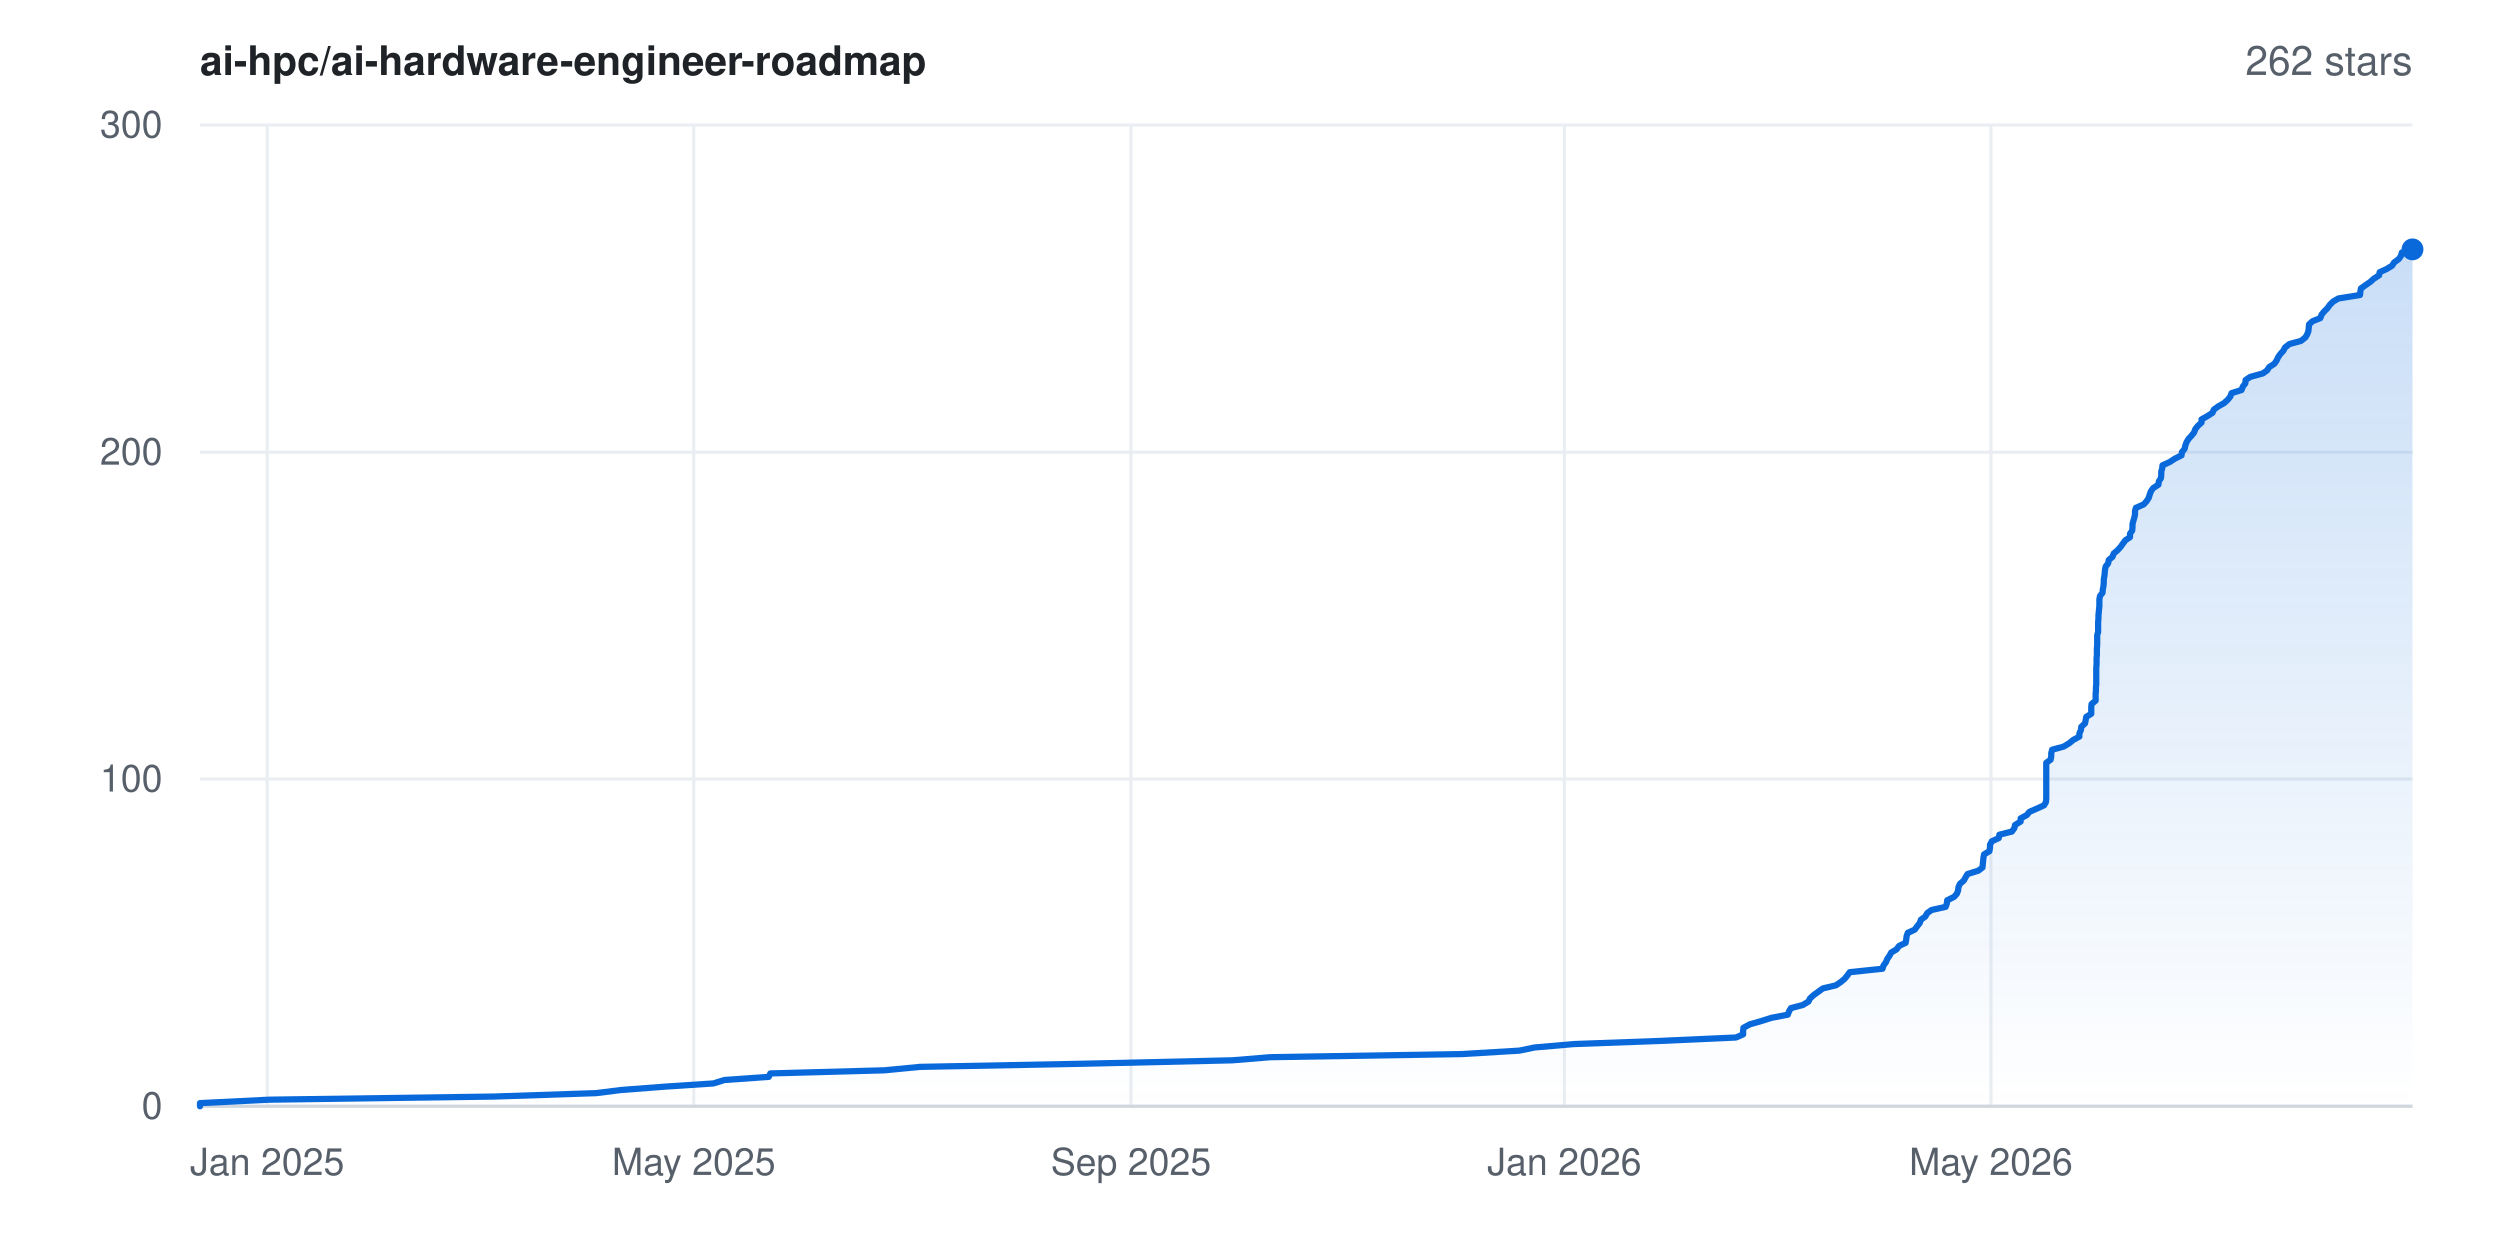
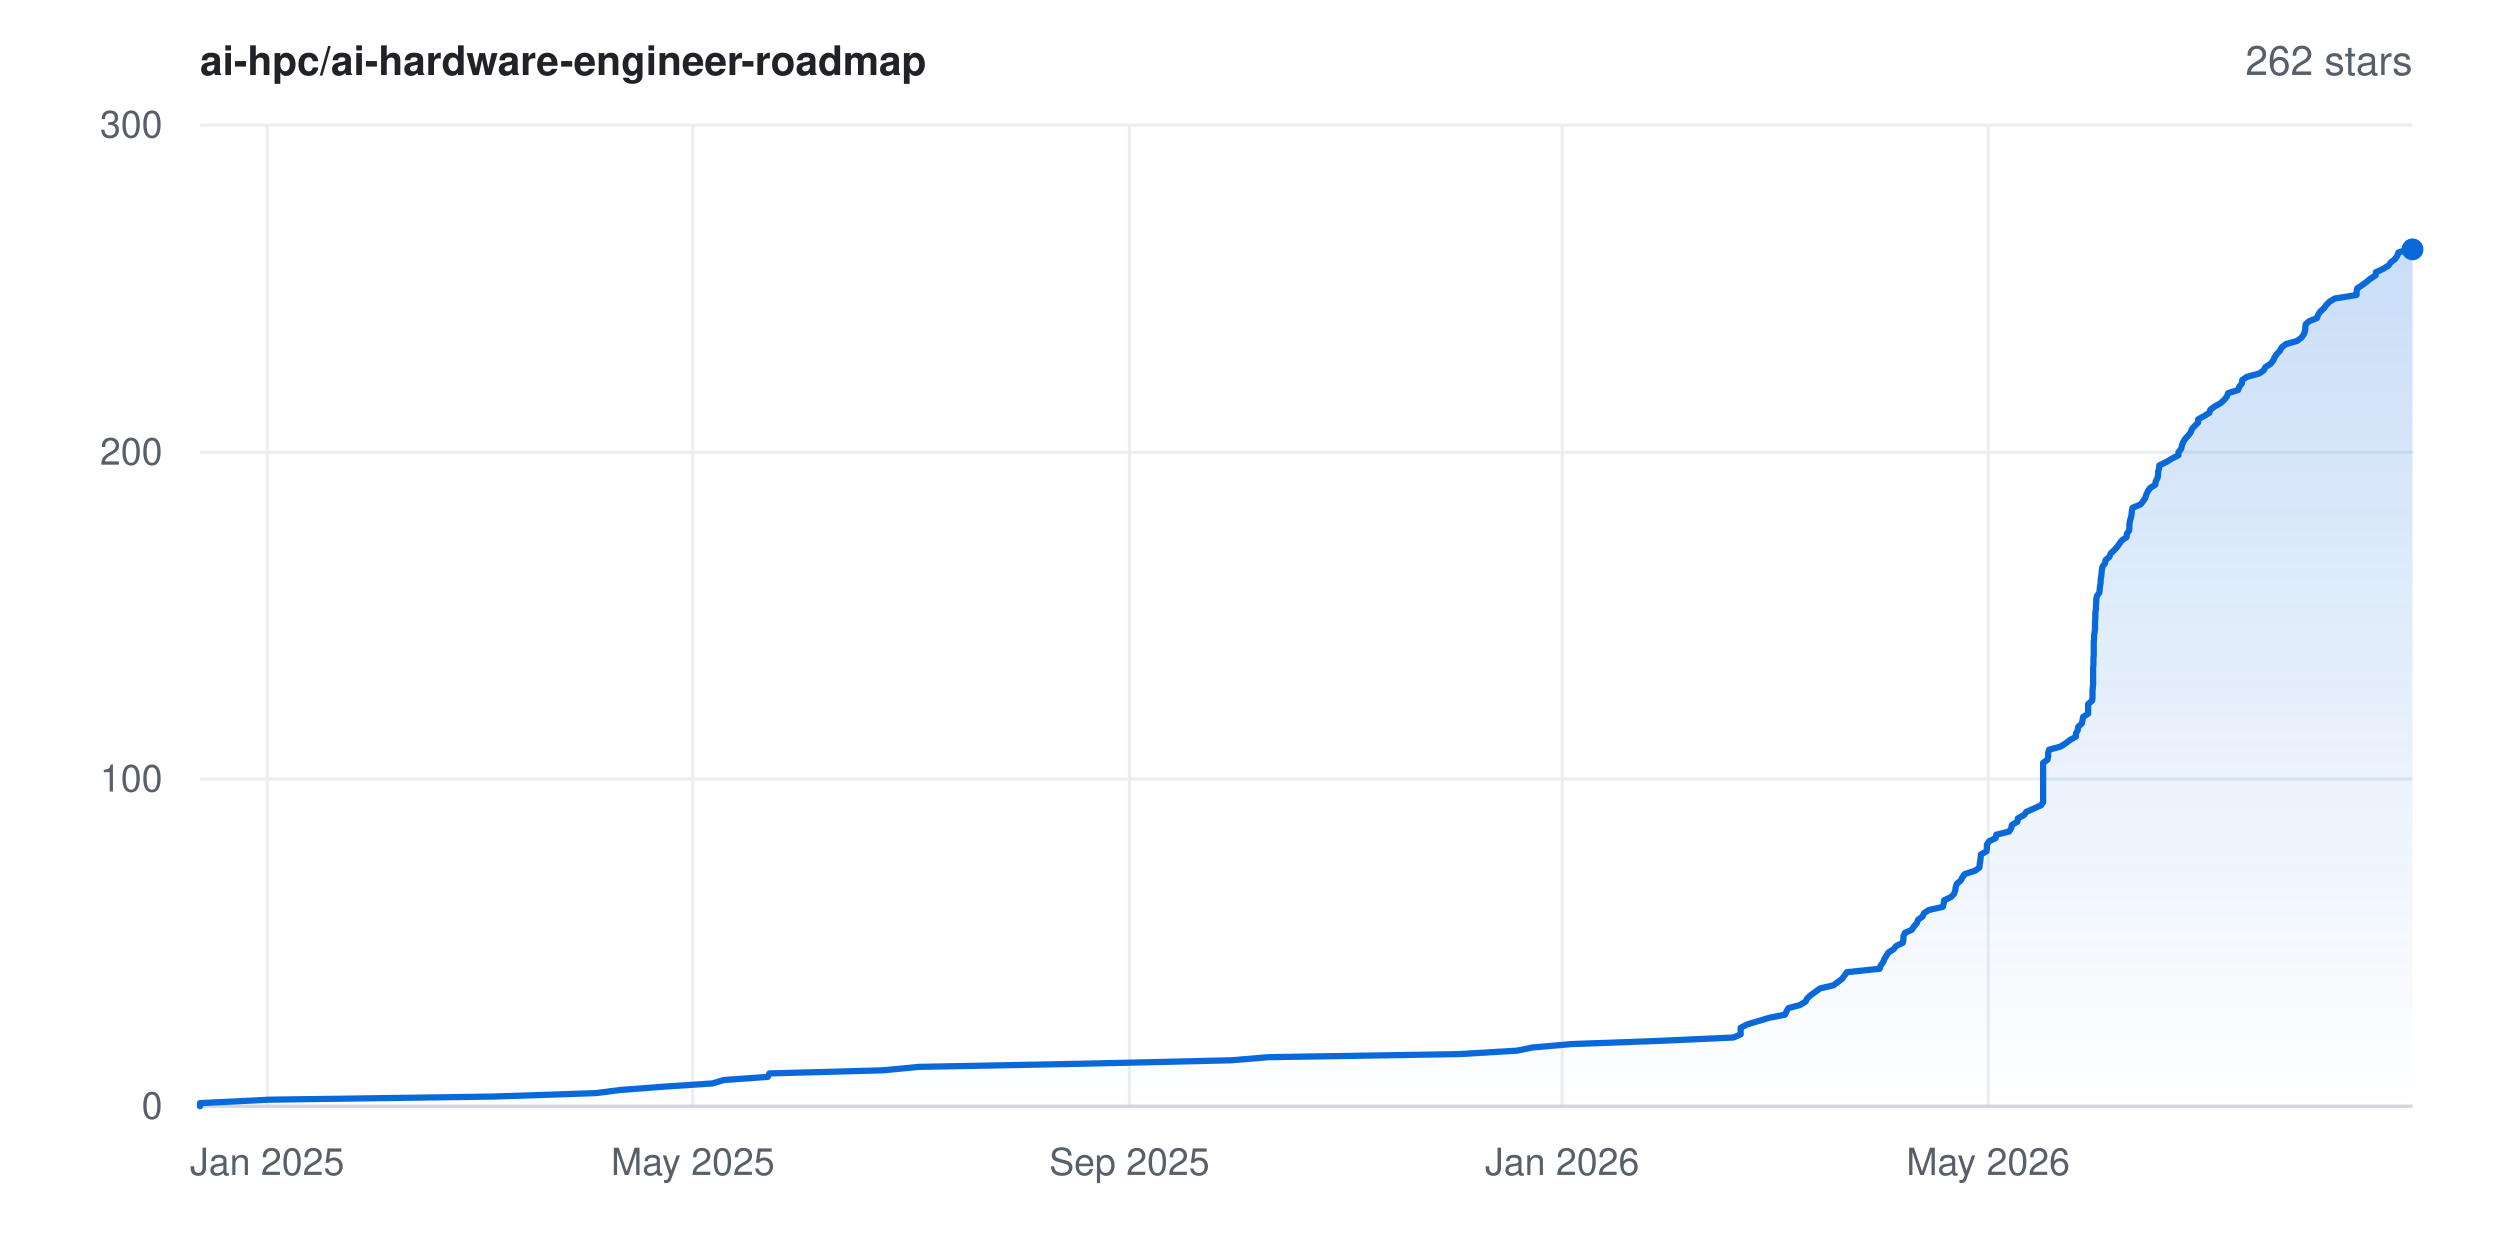
<svg xmlns="http://www.w3.org/2000/svg" width="800" height="400" viewBox="0 0 800 400" font-family="-apple-system,BlinkMacSystemFont,'Segoe UI',Helvetica,Arial,sans-serif" role="img" aria-label="Star history for ai-hpc/ai-hardware-engineer-roadmap: 262 stars">
  <rect width="800" height="400" fill="#ffffff" />
  <defs>
    <linearGradient id="area" x1="0" y1="0" x2="0" y2="1">
      <stop offset="0%" stop-color="#0969da" stop-opacity="0.22" />
      <stop offset="100%" stop-color="#0969da" stop-opacity="0" />
    </linearGradient>
  </defs>
  <line x1="64" y1="354.0" x2="772" y2="354.0" stroke="#eaeef2" stroke-width="1" />
  <text x="52" y="358.0" text-anchor="end" font-size="12" fill="#57606a">0</text>
  <line x1="64" y1="249.3" x2="772" y2="249.3" stroke="#eaeef2" stroke-width="1" />
  <text x="52" y="253.3" text-anchor="end" font-size="12" fill="#57606a">100</text>
  <line x1="64" y1="144.7" x2="772" y2="144.7" stroke="#eaeef2" stroke-width="1" />
  <text x="52" y="148.7" text-anchor="end" font-size="12" fill="#57606a">200</text>
  <line x1="64" y1="40.0" x2="772" y2="40.0" stroke="#eaeef2" stroke-width="1" />
  <text x="52" y="44.0" text-anchor="end" font-size="12" fill="#57606a">300</text>
  <line x1="85.5" y1="40" x2="85.5" y2="354" stroke="#eaeef2" stroke-width="1" />
  <text x="85.5" y="376" text-anchor="middle" font-size="12" fill="#57606a">Jan 2025</text>
-   <line x1="222.0" y1="40" x2="222.0" y2="354" stroke="#eaeef2" stroke-width="1" />
-   <text x="222.0" y="376" text-anchor="middle" font-size="12" fill="#57606a">May 2025</text>
-   <line x1="361.9" y1="40" x2="361.9" y2="354" stroke="#eaeef2" stroke-width="1" />
-   <text x="361.9" y="376" text-anchor="middle" font-size="12" fill="#57606a">Sep 2025</text>
-   <line x1="500.6" y1="40" x2="500.6" y2="354" stroke="#eaeef2" stroke-width="1" />
-   <text x="500.6" y="376" text-anchor="middle" font-size="12" fill="#57606a">Jan 2026</text>
-   <line x1="637.1" y1="40" x2="637.1" y2="354" stroke="#eaeef2" stroke-width="1" />
-   <text x="637.1" y="376" text-anchor="middle" font-size="12" fill="#57606a">May 2026</text>
+   <line x1="221.7" y1="40" x2="221.7" y2="354" stroke="#eaeef2" stroke-width="1" />
+   <text x="221.7" y="376" text-anchor="middle" font-size="12" fill="#57606a">May 2025</text>
+   <line x1="361.4" y1="40" x2="361.4" y2="354" stroke="#eaeef2" stroke-width="1" />
+   <text x="361.4" y="376" text-anchor="middle" font-size="12" fill="#57606a">Sep 2025</text>
+   <line x1="499.9" y1="40" x2="499.9" y2="354" stroke="#eaeef2" stroke-width="1" />
+   <text x="499.9" y="376" text-anchor="middle" font-size="12" fill="#57606a">Jan 2026</text>
+   <line x1="636.2" y1="40" x2="636.2" y2="354" stroke="#eaeef2" stroke-width="1" />
+   <text x="636.2" y="376" text-anchor="middle" font-size="12" fill="#57606a">May 2026</text>
  <line x1="64" y1="354" x2="772" y2="354" stroke="#d0d7de" stroke-width="1" />
-   <polygon points="64.0,354.0 64.0,354.0 64.0,353.0 86.1,351.9 157.9,350.9 190.8,349.8 198.7,348.8 213.1,347.7 228.3,346.7 231.8,345.6 246.0,344.6 246.5,343.5 283.0,342.5 294.4,341.4 346.4,340.4 394.3,339.3 406.5,338.3 467.8,337.3 486.2,336.2 491.0,335.2 503.6,334.1 531.1,333.1 555.5,332.0 557.8,331.0 557.8,329.9 557.9,328.9 559.9,327.8 563.4,326.8 566.9,325.7 572.1,324.7 572.5,323.6 573.1,322.6 576.9,321.6 578.7,320.5 579.2,319.5 580.4,318.4 581.8,317.4 583.3,316.3 587.5,315.3 589.1,314.2 590.3,313.2 591.2,312.1 591.9,311.1 602.4,310.0 602.7,309.0 603.5,307.9 603.9,306.9 604.6,305.9 605.2,304.8 606.9,303.8 607.7,302.7 609.8,301.7 610.0,300.6 610.1,299.6 610.5,298.5 612.7,297.5 613.5,296.4 614.3,295.4 614.7,294.3 616.1,293.3 616.7,292.2 618.1,291.2 622.6,290.2 623.0,289.1 623.1,288.1 625.3,287.0 626.2,286.0 626.6,284.9 626.7,283.9 627.2,282.8 628.4,281.8 629.0,280.7 629.6,279.7 633.1,278.6 634.4,277.6 634.5,276.5 634.6,275.5 634.7,274.5 634.9,273.4 636.6,272.4 636.8,271.3 636.8,270.3 637.4,269.2 639.6,268.2 639.8,267.1 643.8,266.1 644.6,265.0 644.8,264.0 646.6,262.9 646.6,261.9 648.6,260.8 649.4,259.8 651.7,258.8 654.1,257.7 654.7,256.7 654.8,255.6 654.8,254.6 654.8,253.5 654.8,252.5 654.8,251.4 654.8,250.4 654.8,249.3 654.8,248.3 654.8,247.2 654.8,246.2 654.8,245.1 654.8,244.1 656.2,243.1 656.4,242.0 656.4,241.0 656.7,239.9 660.4,238.9 662.2,237.8 663.4,236.8 665.4,235.7 665.4,234.7 665.9,233.6 666.0,232.6 667.2,231.5 667.4,230.5 667.6,229.4 669.2,228.4 669.2,227.4 669.2,226.3 669.3,225.3 670.6,224.2 670.6,223.2 670.6,222.1 670.7,221.1 670.7,220.0 670.8,219.0 670.8,217.9 670.8,216.9 670.8,215.8 670.8,214.8 670.8,213.7 670.9,212.7 670.9,211.7 670.9,210.6 671.0,209.6 671.0,208.5 671.0,207.5 671.1,206.4 671.1,205.4 671.1,204.3 671.1,203.3 671.4,202.2 671.4,201.2 671.4,200.1 671.4,199.1 671.5,198.0 671.5,197.0 671.6,196.0 671.7,194.9 671.8,193.9 671.8,192.8 671.8,191.8 672.0,190.7 672.8,189.7 672.9,188.6 673.1,187.6 673.2,186.5 673.2,185.5 673.4,184.4 673.5,183.4 673.6,182.3 673.8,181.3 674.6,180.3 674.8,179.2 676.0,178.2 676.4,177.1 677.6,176.1 678.6,175.0 679.3,174.0 680.1,172.9 681.6,171.9 681.6,170.8 682.3,169.8 682.4,168.7 682.4,167.7 682.7,166.6 683.0,165.6 683.2,164.6 683.2,163.5 683.5,162.5 686.0,161.4 686.9,160.4 687.6,159.3 687.9,158.3 688.3,157.2 689.0,156.2 690.7,155.1 690.8,154.1 691.5,153.0 691.6,152.0 691.6,150.9 691.9,149.9 692.0,148.9 694.4,147.8 695.9,146.8 698.1,145.7 698.2,144.7 699.1,143.6 699.3,142.6 699.7,141.5 700.3,140.5 701.3,139.4 702.1,138.4 702.5,137.3 703.3,136.3 704.5,135.2 704.5,134.2 706.3,133.2 708.0,132.1 708.4,131.1 709.9,130.0 711.7,129.0 712.9,127.9 713.7,126.9 714.1,125.8 717.3,124.8 717.7,123.7 718.5,122.7 718.6,121.6 720.1,120.6 724.1,119.5 725.5,118.5 726.1,117.5 727.8,116.4 728.5,115.4 729.0,114.3 729.7,113.3 730.7,112.2 731.2,111.2 732.6,110.1 736.3,109.1 737.7,108.0 738.3,107.0 738.7,105.9 738.8,104.9 738.9,103.8 740.0,102.8 742.5,101.8 742.9,100.7 743.7,99.7 744.8,98.6 745.5,97.6 746.6,96.5 748.3,95.5 755.2,94.4 755.3,93.4 755.5,92.3 756.9,91.3 758.5,90.2 759.6,89.2 761.3,88.1 761.5,87.1 763.7,86.1 765.5,85.0 766.1,84.0 767.6,82.9 768.3,81.9 768.6,80.8 771.8,79.8 772.0,79.8 772.0,354.0" fill="url(#area)" />
-   <polyline points="64.0,354.0 64.0,353.0 86.1,351.9 157.9,350.9 190.8,349.8 198.7,348.8 213.1,347.7 228.3,346.7 231.8,345.6 246.0,344.6 246.5,343.5 283.0,342.5 294.4,341.4 346.4,340.4 394.3,339.3 406.5,338.3 467.8,337.3 486.2,336.2 491.0,335.2 503.6,334.1 531.1,333.1 555.5,332.0 557.8,331.0 557.8,329.9 557.9,328.9 559.9,327.8 563.4,326.8 566.9,325.7 572.1,324.7 572.5,323.6 573.1,322.6 576.9,321.6 578.7,320.5 579.2,319.5 580.4,318.4 581.8,317.4 583.3,316.3 587.5,315.3 589.1,314.2 590.3,313.2 591.2,312.1 591.9,311.1 602.4,310.0 602.7,309.0 603.5,307.9 603.9,306.9 604.6,305.9 605.2,304.8 606.9,303.8 607.7,302.7 609.8,301.7 610.0,300.6 610.1,299.6 610.5,298.5 612.7,297.5 613.5,296.4 614.3,295.4 614.7,294.3 616.1,293.3 616.7,292.2 618.1,291.2 622.6,290.2 623.0,289.1 623.1,288.1 625.3,287.0 626.2,286.0 626.6,284.9 626.7,283.9 627.2,282.8 628.4,281.8 629.0,280.7 629.6,279.7 633.1,278.6 634.4,277.6 634.5,276.5 634.6,275.5 634.7,274.5 634.9,273.4 636.6,272.4 636.8,271.3 636.8,270.3 637.4,269.2 639.6,268.2 639.8,267.1 643.8,266.1 644.6,265.0 644.8,264.0 646.6,262.9 646.6,261.9 648.6,260.8 649.4,259.8 651.7,258.8 654.1,257.7 654.7,256.7 654.8,255.6 654.8,254.6 654.8,253.5 654.8,252.5 654.8,251.4 654.8,250.4 654.8,249.3 654.8,248.3 654.8,247.2 654.8,246.2 654.8,245.1 654.8,244.1 656.2,243.1 656.4,242.0 656.4,241.0 656.7,239.9 660.4,238.9 662.2,237.8 663.4,236.8 665.4,235.7 665.4,234.7 665.9,233.6 666.0,232.6 667.2,231.5 667.4,230.5 667.6,229.4 669.2,228.4 669.2,227.4 669.2,226.3 669.3,225.3 670.6,224.2 670.6,223.2 670.6,222.1 670.7,221.1 670.7,220.0 670.8,219.0 670.8,217.9 670.8,216.9 670.8,215.8 670.8,214.8 670.8,213.7 670.9,212.7 670.9,211.7 670.9,210.6 671.0,209.6 671.0,208.5 671.0,207.5 671.1,206.4 671.1,205.4 671.1,204.3 671.1,203.3 671.4,202.2 671.4,201.2 671.4,200.1 671.4,199.1 671.5,198.0 671.5,197.0 671.6,196.0 671.7,194.9 671.8,193.9 671.8,192.8 671.8,191.8 672.0,190.7 672.8,189.7 672.9,188.6 673.1,187.6 673.2,186.5 673.2,185.5 673.4,184.4 673.5,183.4 673.6,182.3 673.8,181.3 674.6,180.3 674.8,179.2 676.0,178.2 676.4,177.1 677.6,176.1 678.6,175.0 679.3,174.0 680.1,172.9 681.6,171.9 681.6,170.8 682.3,169.8 682.4,168.7 682.4,167.7 682.7,166.6 683.0,165.6 683.2,164.6 683.2,163.5 683.5,162.5 686.0,161.4 686.9,160.4 687.6,159.3 687.9,158.3 688.3,157.2 689.0,156.2 690.7,155.1 690.8,154.1 691.5,153.0 691.6,152.0 691.6,150.9 691.9,149.9 692.0,148.9 694.4,147.8 695.9,146.8 698.1,145.7 698.2,144.7 699.1,143.6 699.3,142.6 699.7,141.5 700.3,140.5 701.3,139.4 702.1,138.4 702.5,137.3 703.3,136.3 704.5,135.2 704.5,134.2 706.3,133.2 708.0,132.1 708.4,131.1 709.9,130.0 711.7,129.0 712.9,127.9 713.7,126.9 714.1,125.8 717.3,124.8 717.7,123.7 718.5,122.7 718.6,121.6 720.1,120.6 724.1,119.5 725.5,118.5 726.1,117.5 727.8,116.4 728.5,115.4 729.0,114.3 729.7,113.3 730.7,112.2 731.2,111.2 732.6,110.1 736.3,109.1 737.7,108.0 738.3,107.0 738.7,105.9 738.8,104.9 738.9,103.8 740.0,102.8 742.5,101.8 742.9,100.7 743.7,99.7 744.8,98.6 745.5,97.6 746.6,96.5 748.3,95.5 755.2,94.4 755.3,93.4 755.5,92.3 756.9,91.3 758.5,90.2 759.6,89.2 761.3,88.1 761.5,87.1 763.7,86.1 765.5,85.0 766.1,84.0 767.6,82.9 768.3,81.9 768.6,80.8 771.8,79.8 772.0,79.8" fill="none" stroke="#0969da" stroke-width="2" stroke-linejoin="round" stroke-linecap="round" />
+   <polygon points="64.0,354.0 64.0,354.0 64.0,353.0 86.1,351.9 157.7,350.9 190.6,349.8 198.4,348.8 212.8,347.7 228.0,346.7 231.6,345.6 245.7,344.6 246.2,343.5 282.6,342.5 294.0,341.4 345.9,340.4 393.8,339.3 405.9,338.3 467.1,337.3 485.5,336.2 490.3,335.2 502.9,334.1 530.4,333.1 554.7,332.0 557.0,331.0 557.0,329.9 557.0,328.9 559.1,327.8 562.5,326.8 566.1,325.7 571.2,324.7 571.7,323.6 572.3,322.6 576.0,321.6 577.8,320.5 578.3,319.5 579.5,318.4 580.9,317.4 582.4,316.3 586.7,315.3 588.2,314.2 589.5,313.2 590.3,312.1 591.0,311.1 601.5,310.0 601.8,309.0 602.6,307.9 603.0,306.9 603.6,305.9 604.3,304.8 605.9,303.8 606.8,302.7 608.9,301.7 609.1,300.6 609.1,299.6 609.6,298.5 611.8,297.5 612.5,296.4 613.4,295.4 613.8,294.3 615.2,293.3 615.7,292.2 617.2,291.2 621.7,290.2 622.0,289.1 622.1,288.1 624.4,287.0 625.3,286.0 625.7,284.9 625.8,283.9 626.2,282.8 627.4,281.8 628.0,280.7 628.7,279.7 632.1,278.6 633.4,277.6 633.5,276.5 633.7,275.5 633.8,274.5 633.9,273.4 635.7,272.4 635.8,271.3 635.8,270.3 636.5,269.2 638.6,268.2 638.8,267.1 642.9,266.1 643.6,265.0 643.8,264.0 645.6,262.9 645.7,261.9 647.7,260.8 648.4,259.8 650.7,258.8 653.1,257.7 653.8,256.7 653.8,255.6 653.8,254.6 653.8,253.5 653.8,252.5 653.8,251.4 653.8,250.4 653.8,249.3 653.8,248.3 653.8,247.2 653.8,246.2 653.8,245.1 653.8,244.1 655.2,243.1 655.4,242.0 655.4,241.0 655.7,239.9 659.4,238.9 661.1,237.8 662.4,236.8 664.3,235.7 664.3,234.7 664.9,233.6 665.0,232.6 666.2,231.5 666.4,230.5 666.6,229.4 668.2,228.4 668.2,227.4 668.2,226.3 668.2,225.3 669.5,224.2 669.6,223.2 669.6,222.1 669.6,221.1 669.7,220.0 669.8,219.0 669.8,217.9 669.8,216.9 669.8,215.8 669.8,214.8 669.8,213.7 669.9,212.7 669.9,211.7 669.9,210.6 670.0,209.6 670.0,208.5 670.0,207.5 670.0,206.4 670.0,205.4 670.1,204.3 670.1,203.3 670.3,202.2 670.4,201.2 670.4,200.1 670.4,199.1 670.5,198.0 670.5,197.0 670.5,196.0 670.7,194.9 670.7,193.9 670.8,192.8 670.8,191.8 671.0,190.7 671.8,189.7 671.9,188.6 672.0,187.6 672.2,186.5 672.2,185.5 672.4,184.4 672.5,183.4 672.6,182.3 672.8,181.3 673.6,180.3 673.8,179.2 675.0,178.2 675.4,177.1 676.5,176.1 677.5,175.0 678.2,174.0 679.0,172.9 680.5,171.9 680.6,170.8 681.3,169.8 681.4,168.7 681.4,167.7 681.6,166.6 681.9,165.6 682.1,164.6 682.2,163.5 682.4,162.5 685.0,161.4 685.8,160.4 686.5,159.3 686.8,158.3 687.3,157.2 688.0,156.2 689.7,155.1 689.8,154.1 690.4,153.0 690.6,152.0 690.6,150.9 690.9,149.9 691.0,148.9 693.3,147.8 694.9,146.8 697.1,145.7 697.1,144.7 698.0,143.6 698.2,142.6 698.6,141.5 699.2,140.5 700.2,139.4 701.0,138.4 701.4,137.3 702.3,136.3 703.4,135.2 703.4,134.2 705.2,133.2 707.0,132.1 707.3,131.1 708.8,130.0 710.6,129.0 711.8,127.9 712.6,126.9 713.0,125.8 716.2,124.8 716.6,123.7 717.4,122.7 717.5,121.6 719.0,120.6 723.0,119.5 724.4,118.5 724.9,117.5 726.6,116.4 727.4,115.4 727.9,114.3 728.6,113.3 729.6,112.2 730.1,111.2 731.5,110.1 735.1,109.1 736.5,108.0 737.2,107.0 737.6,105.9 737.7,104.9 737.8,103.8 738.9,102.8 741.4,101.8 741.8,100.7 742.5,99.7 743.7,98.6 744.4,97.6 745.5,96.5 747.2,95.5 754.1,94.4 754.1,93.4 754.3,92.3 755.8,91.3 757.3,90.2 758.5,89.2 760.2,88.1 760.3,87.1 762.5,86.1 764.3,85.0 765.0,84.0 766.4,82.9 767.1,81.9 767.5,80.8 770.6,79.8 772.0,79.8 772.0,354.0" fill="url(#area)" />
+   <polyline points="64.0,354.0 64.0,353.0 86.1,351.9 157.7,350.9 190.6,349.8 198.4,348.8 212.8,347.7 228.0,346.7 231.6,345.6 245.7,344.6 246.2,343.5 282.6,342.5 294.0,341.4 345.9,340.4 393.8,339.3 405.9,338.3 467.1,337.3 485.5,336.2 490.3,335.2 502.9,334.1 530.4,333.1 554.7,332.0 557.0,331.0 557.0,329.9 557.0,328.9 559.1,327.8 562.5,326.8 566.1,325.7 571.2,324.7 571.7,323.6 572.3,322.6 576.0,321.6 577.8,320.5 578.3,319.5 579.5,318.4 580.9,317.4 582.4,316.3 586.7,315.3 588.2,314.2 589.5,313.2 590.3,312.1 591.0,311.1 601.5,310.0 601.8,309.0 602.6,307.9 603.0,306.9 603.6,305.9 604.3,304.8 605.9,303.8 606.8,302.7 608.9,301.7 609.1,300.6 609.1,299.6 609.6,298.5 611.8,297.5 612.5,296.4 613.4,295.4 613.8,294.3 615.2,293.3 615.7,292.2 617.2,291.2 621.7,290.2 622.0,289.1 622.1,288.1 624.4,287.0 625.3,286.0 625.7,284.9 625.8,283.9 626.2,282.8 627.4,281.8 628.0,280.7 628.7,279.7 632.1,278.6 633.4,277.6 633.5,276.5 633.7,275.5 633.8,274.5 633.9,273.4 635.7,272.4 635.8,271.3 635.8,270.3 636.5,269.2 638.6,268.2 638.8,267.1 642.9,266.1 643.6,265.0 643.8,264.0 645.6,262.9 645.7,261.9 647.7,260.8 648.4,259.8 650.7,258.8 653.1,257.7 653.8,256.7 653.8,255.6 653.8,254.6 653.8,253.5 653.8,252.5 653.8,251.4 653.8,250.4 653.8,249.3 653.8,248.3 653.8,247.2 653.8,246.2 653.8,245.1 653.8,244.1 655.2,243.1 655.4,242.0 655.4,241.0 655.7,239.9 659.4,238.9 661.1,237.8 662.4,236.8 664.3,235.7 664.3,234.7 664.9,233.6 665.0,232.6 666.2,231.5 666.4,230.5 666.6,229.4 668.2,228.4 668.2,227.4 668.2,226.3 668.2,225.3 669.5,224.2 669.6,223.2 669.6,222.1 669.6,221.1 669.7,220.0 669.8,219.0 669.8,217.9 669.8,216.9 669.8,215.8 669.8,214.8 669.8,213.7 669.9,212.7 669.9,211.7 669.9,210.6 670.0,209.6 670.0,208.5 670.0,207.5 670.0,206.4 670.0,205.4 670.1,204.3 670.1,203.3 670.3,202.2 670.4,201.2 670.4,200.1 670.4,199.1 670.5,198.0 670.5,197.0 670.5,196.0 670.7,194.9 670.7,193.9 670.8,192.8 670.8,191.8 671.0,190.7 671.8,189.7 671.9,188.6 672.0,187.6 672.2,186.5 672.2,185.5 672.4,184.4 672.5,183.4 672.6,182.3 672.8,181.3 673.6,180.3 673.8,179.2 675.0,178.2 675.4,177.1 676.5,176.1 677.5,175.0 678.2,174.0 679.0,172.9 680.5,171.9 680.6,170.8 681.3,169.8 681.4,168.7 681.4,167.7 681.6,166.6 681.9,165.6 682.1,164.6 682.2,163.5 682.4,162.5 685.0,161.4 685.8,160.4 686.5,159.3 686.8,158.3 687.3,157.2 688.0,156.2 689.7,155.1 689.8,154.1 690.4,153.0 690.6,152.0 690.6,150.9 690.9,149.9 691.0,148.9 693.3,147.8 694.9,146.8 697.1,145.7 697.1,144.7 698.0,143.6 698.2,142.6 698.6,141.5 699.2,140.5 700.2,139.4 701.0,138.4 701.4,137.3 702.3,136.3 703.4,135.2 703.4,134.2 705.2,133.2 707.0,132.1 707.3,131.1 708.8,130.0 710.6,129.0 711.8,127.9 712.6,126.9 713.0,125.8 716.2,124.8 716.6,123.7 717.4,122.7 717.5,121.6 719.0,120.6 723.0,119.5 724.4,118.5 724.9,117.5 726.6,116.4 727.4,115.4 727.9,114.3 728.6,113.3 729.6,112.2 730.1,111.2 731.5,110.1 735.1,109.1 736.5,108.0 737.2,107.0 737.6,105.9 737.7,104.9 737.8,103.8 738.9,102.8 741.4,101.8 741.8,100.7 742.5,99.7 743.7,98.6 744.4,97.6 745.5,96.5 747.2,95.5 754.1,94.4 754.1,93.4 754.3,92.3 755.8,91.3 757.3,90.2 758.5,89.2 760.2,88.1 760.3,87.1 762.5,86.1 764.3,85.0 765.0,84.0 766.4,82.9 767.1,81.9 767.5,80.8 770.6,79.8 772.0,79.8" fill="none" stroke="#0969da" stroke-width="2" stroke-linejoin="round" stroke-linecap="round" />
  <circle cx="772.0" cy="79.8" r="3.5" fill="#0969da" />
  <text x="64" y="24" font-size="13" font-weight="600" fill="#1f2328">ai-hpc/ai-hardware-engineer-roadmap</text>
  <text x="772" y="24" text-anchor="end" font-size="13" fill="#57606a">262 stars</text>
</svg>
